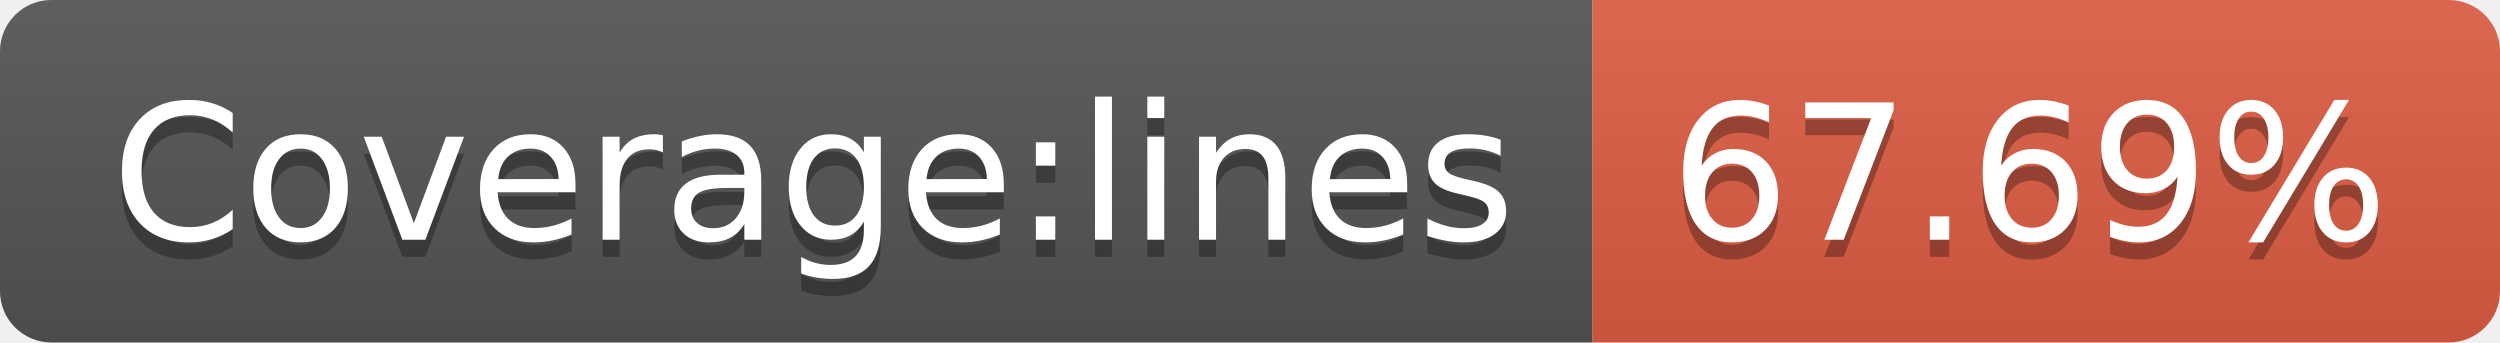
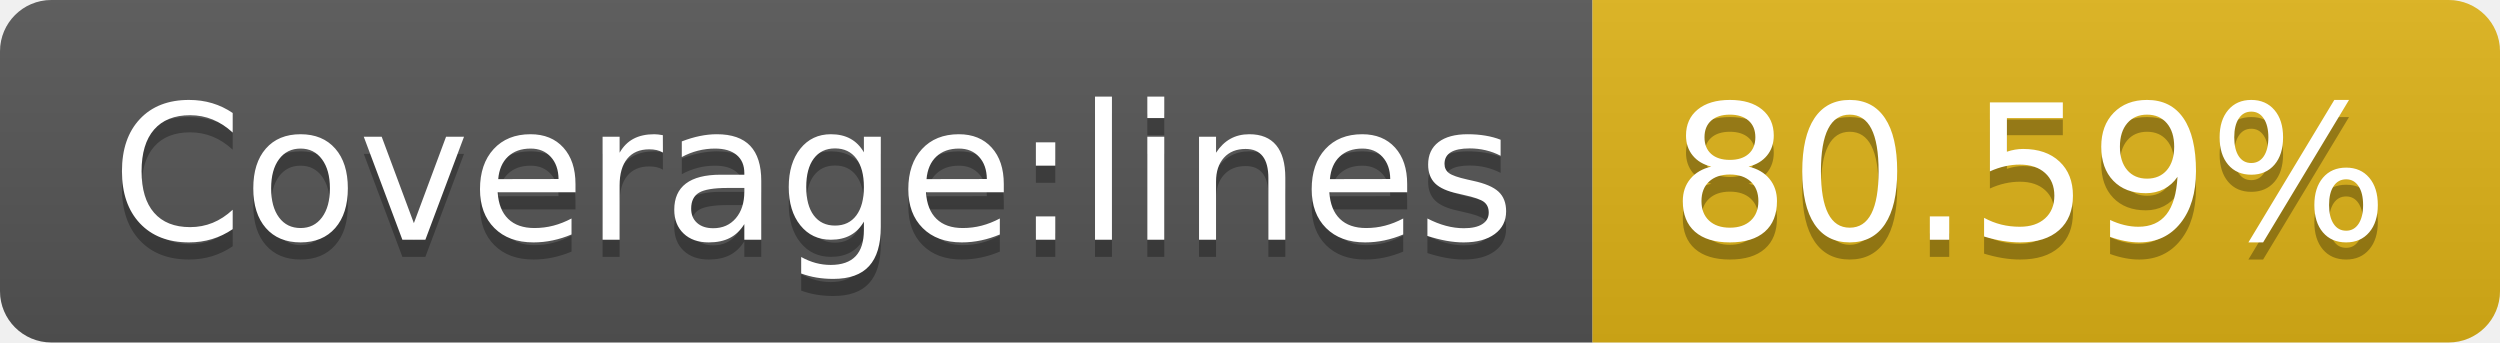
- <svg xmlns="http://www.w3.org/2000/svg" width="146" height="20" role="img" aria-label="Coverage:lines: 67.69%">
+ <svg xmlns="http://www.w3.org/2000/svg" width="146" height="20" role="img" aria-label="Coverage:lines: 80.59%">
  <linearGradient id="s" x2="0" y2="100%">
    <stop offset="0" stop-color="#bbb" stop-opacity=".1" />
    <stop offset="1" stop-opacity=".1" />
  </linearGradient>
  <clipPath id="r">
    <rect width="146" height="20" rx="3" fill="#fff" />
  </clipPath>
  <g clip-path="url(#r)">
    <rect width="93" height="20" fill="#555" />
-     <rect x="93" width="53" height="20" fill="#e05d44" />
+     <rect x="93" width="53" height="20" fill="#dfb317" />
    <rect width="146" height="20" fill="url(#s)" />
  </g>
  <g fill="#fff" text-anchor="middle" font-family="Verdana,Geneva,DejaVu Sans,sans-serif" text-rendering="geometricPrecision" font-size="110">
    <text aria-hidden="true" x="475" y="150" fill="#010101" fill-opacity=".3" transform="scale(.1)" textLength="830">Coverage:lines</text>
    <text x="475" y="140" transform="scale(.1)" fill="#fff" textLength="830">Coverage:lines</text>
-     <text aria-hidden="true" x="1185" y="150" fill="#010101" fill-opacity=".3" transform="scale(.1)" textLength="430">67.69%</text>
-     <text x="1185" y="140" transform="scale(.1)" fill="#fff" textLength="430">67.69%</text>
+     <text aria-hidden="true" x="1185" y="150" fill="#010101" fill-opacity=".3" transform="scale(.1)" textLength="430">80.59%</text>
+     <text x="1185" y="140" transform="scale(.1)" fill="#fff" textLength="430">80.59%</text>
  </g>
</svg>
